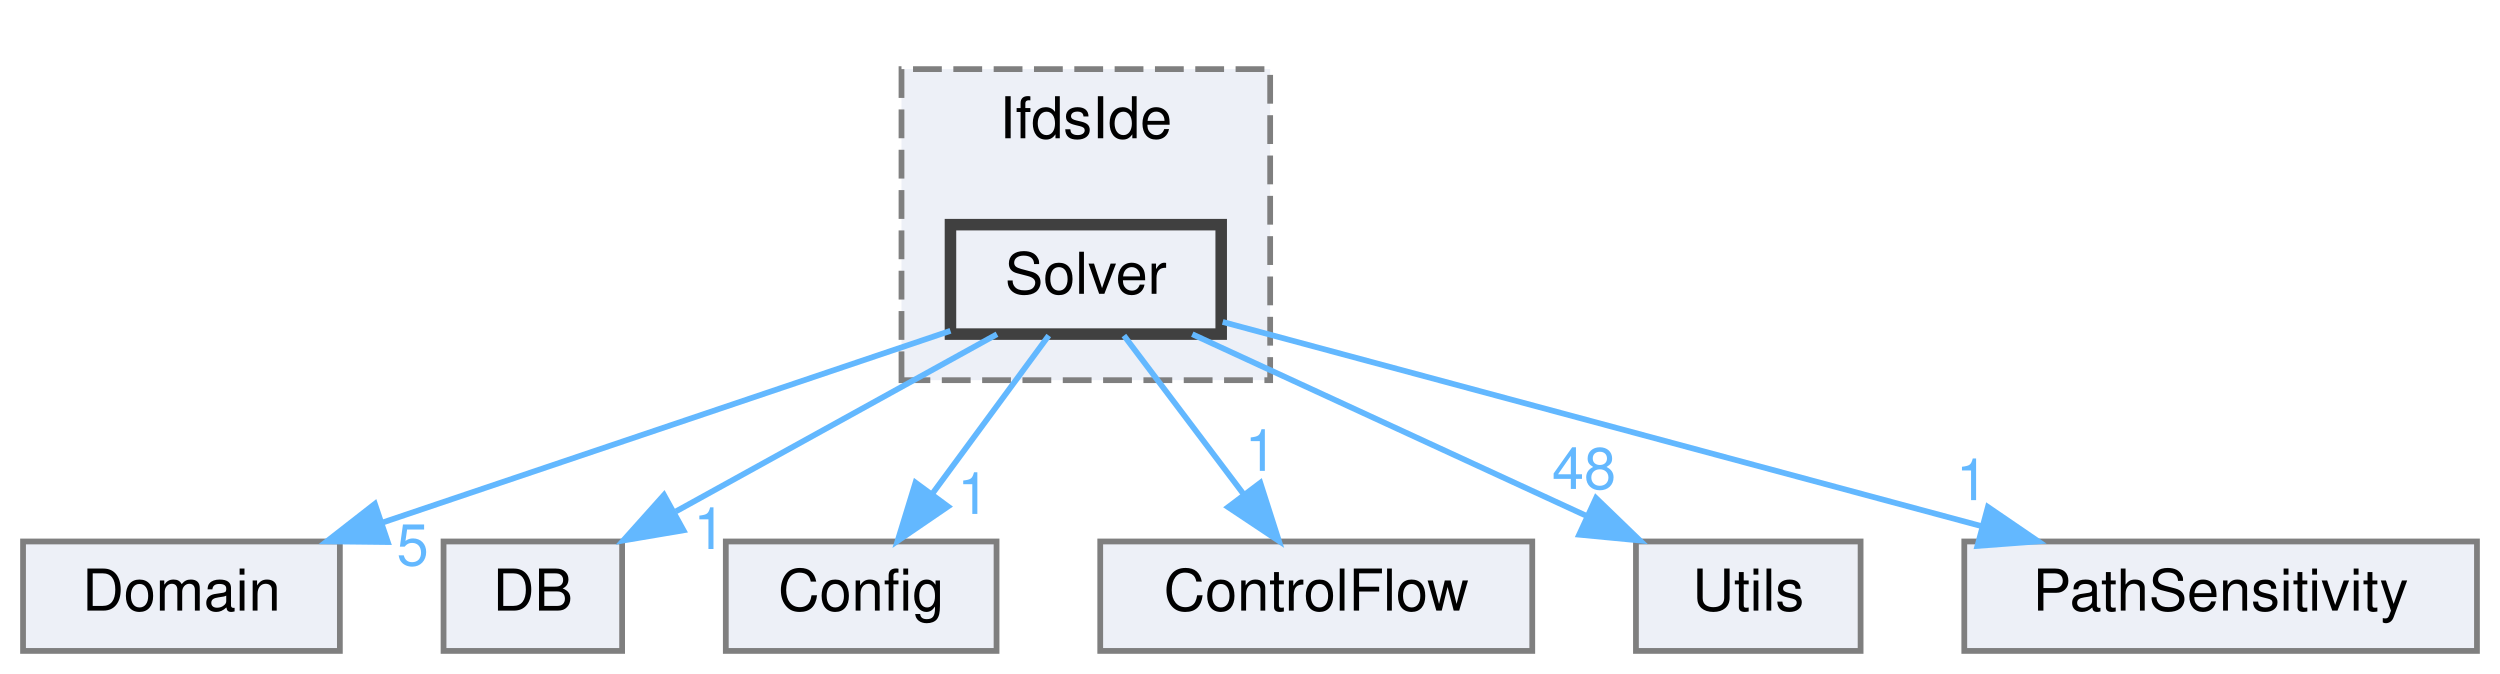
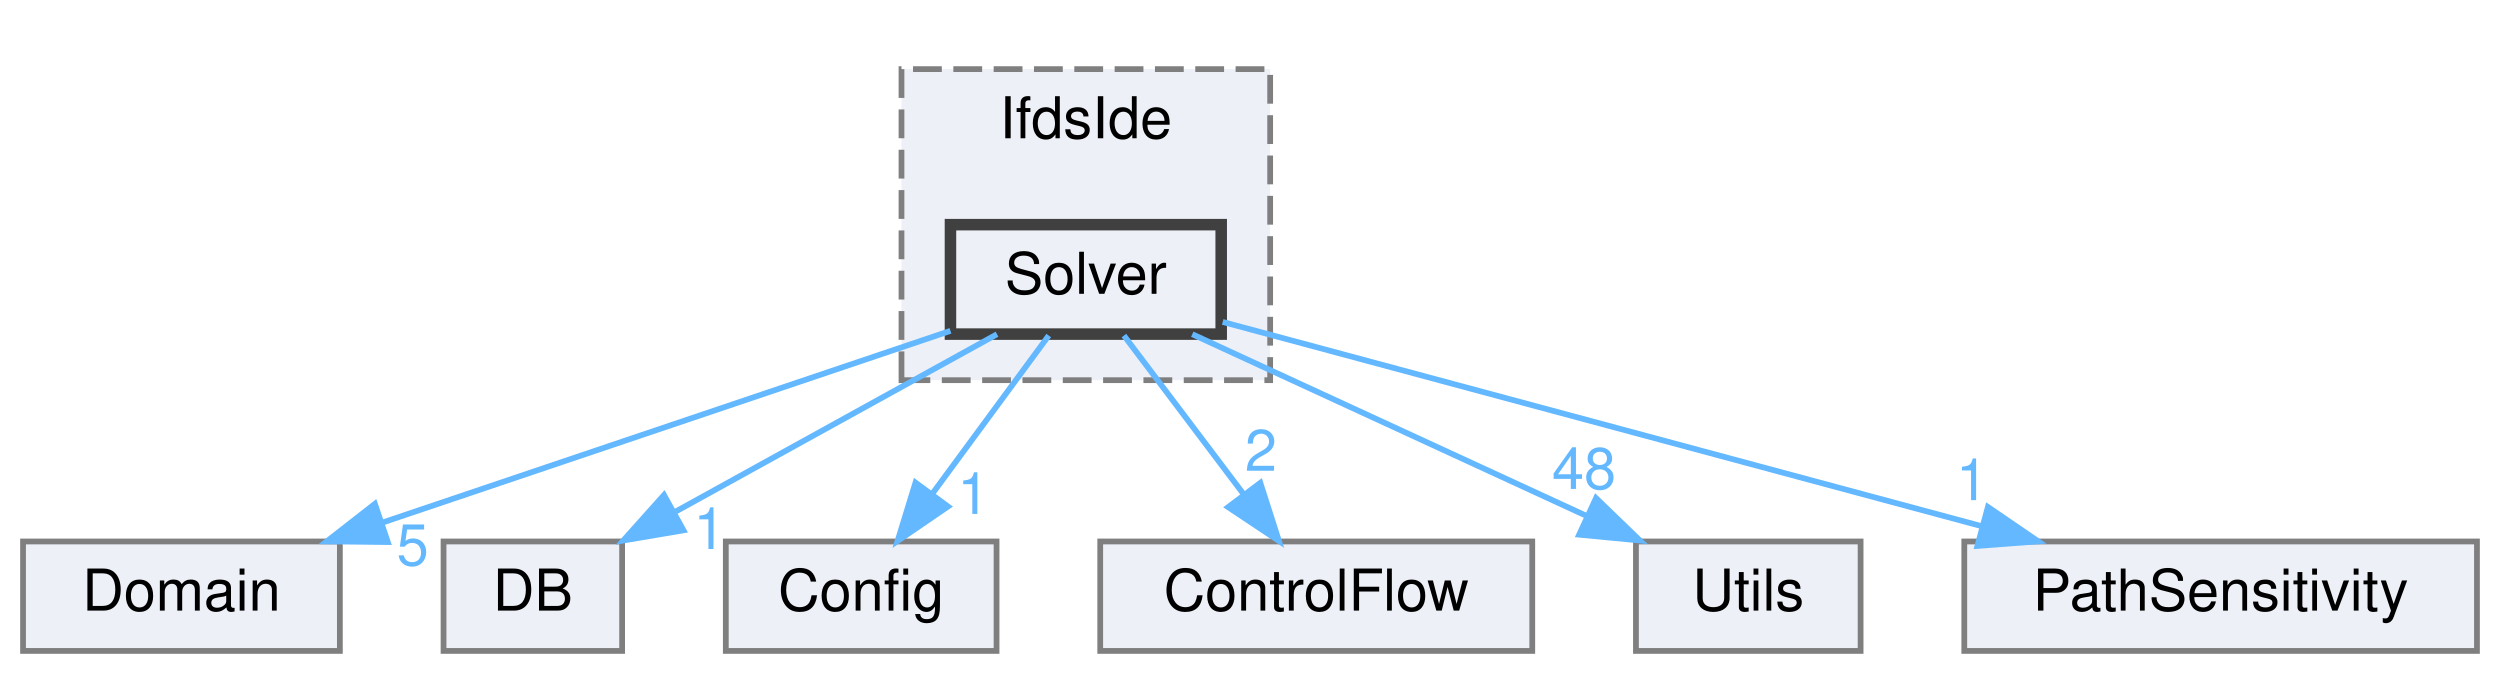
<svg xmlns="http://www.w3.org/2000/svg" xmlns:xlink="http://www.w3.org/1999/xlink" width="434pt" height="117pt" viewBox="0.00 0.00 434.00 117.00">
  <g id="graph0" class="graph" transform="scale(1 1) rotate(0) translate(4 113)">
    <g id="clust1" class="cluster">
      <g id="a_clust1">
        <a xlink:href="dir_1ba1ec376ff688e17f2e5c57f98f2cf2.html" target="_top" xlink:title="IfdsIde">
          <polygon fill="#edf0f7" stroke="#7f7f7f" stroke-dasharray="5,2" points="152.5,-47 152.5,-101 216.5,-101 216.5,-47 152.5,-47" />
          <text text-anchor="middle" x="184.5" y="-89" font-family="Helvetica,sans-Serif" font-size="10.00">IfdsIde</text>
        </a>
      </g>
    </g>
    <g id="node1" class="node">
      <g id="a_node1">
        <a xlink:href="dir_27120034b373ae3c2a91f9cc8c0ee5f4.html" target="_top" xlink:title="Solver">
          <polygon fill="#edf0f7" stroke="#404040" stroke-width="2" points="208,-74 161,-74 161,-55 208,-55 208,-74" />
          <text text-anchor="middle" x="184.5" y="-62" font-family="Helvetica,sans-Serif" font-size="10.00">Solver</text>
        </a>
      </g>
    </g>
    <g id="node2" class="node">
      <g id="a_node2">
        <a xlink:href="dir_15b1266ec3c6694d64b0cfc160192d3b.html" target="_top" xlink:title="Domain">
          <polygon fill="#edf0f7" stroke="#7f7f7f" points="55,-19 0,-19 0,0 55,0 55,-19" />
          <text text-anchor="middle" x="27.5" y="-7" font-family="Helvetica,sans-Serif" font-size="10.00">Domain</text>
        </a>
      </g>
    </g>
    <g id="edge1" class="edge">
      <g id="a_edge1">
        <a xlink:href="dir_000031_000010.html" target="_top">
          <path fill="none" stroke="#63b8ff" d="M161,-55.57C134.86,-46.74 92.4,-32.41 62.39,-22.28" />
          <polygon fill="#63b8ff" stroke="#63b8ff" points="63.32,-18.9 52.73,-19.02 61.08,-25.53 63.32,-18.9" />
        </a>
      </g>
      <g id="a_edge1-headlabel">
        <a xlink:href="dir_000031_000010.html" target="_top" xlink:title="5">
          <text text-anchor="middle" x="67.64" y="-14.86" font-family="Helvetica,sans-Serif" font-size="10.00" fill="#63b8ff">5</text>
        </a>
      </g>
    </g>
    <g id="node3" class="node">
      <g id="a_node3">
        <a xlink:href="dir_1f703d4dd1e982897af273349847e927.html" target="_top" xlink:title="DB">
          <polygon fill="#edf0f7" stroke="#7f7f7f" points="104,-19 73,-19 73,0 104,0 104,-19" />
          <text text-anchor="middle" x="88.5" y="-7" font-family="Helvetica,sans-Serif" font-size="10.00">DB</text>
        </a>
      </g>
    </g>
    <g id="edge2" class="edge">
      <g id="a_edge2">
        <a xlink:href="dir_000031_000007.html" target="_top">
          <path fill="none" stroke="#63b8ff" d="M169.08,-54.98C154.05,-46.69 130.96,-33.94 113.34,-24.22" />
          <polygon fill="#63b8ff" stroke="#63b8ff" points="114.65,-20.94 104.2,-19.17 111.27,-27.07 114.65,-20.94" />
        </a>
      </g>
      <g id="a_edge2-headlabel">
        <a xlink:href="dir_000031_000007.html" target="_top" xlink:title="1">
          <text text-anchor="middle" x="119.17" y="-17.69" font-family="Helvetica,sans-Serif" font-size="10.00" fill="#63b8ff">1</text>
        </a>
      </g>
    </g>
    <g id="node4" class="node">
      <g id="a_node4">
        <a xlink:href="dir_86d6a0ef6fcd04306246bc919bf79e2a.html" target="_top" xlink:title="Config">
          <polygon fill="#edf0f7" stroke="#7f7f7f" points="169,-19 122,-19 122,0 169,0 169,-19" />
          <text text-anchor="middle" x="145.5" y="-7" font-family="Helvetica,sans-Serif" font-size="10.00">Config</text>
        </a>
      </g>
    </g>
    <g id="edge3" class="edge">
      <g id="a_edge3">
        <a xlink:href="dir_000031_000001.html" target="_top">
          <path fill="none" stroke="#63b8ff" d="M178.06,-54.75C172.61,-47.34 164.64,-36.5 157.94,-27.41" />
          <polygon fill="#63b8ff" stroke="#63b8ff" points="160.57,-25.07 151.82,-19.09 154.93,-29.22 160.57,-25.07" />
        </a>
      </g>
      <g id="a_edge3-headlabel">
        <a xlink:href="dir_000031_000001.html" target="_top" xlink:title="1">
          <text text-anchor="middle" x="164.98" y="-23.78" font-family="Helvetica,sans-Serif" font-size="10.00" fill="#63b8ff">1</text>
        </a>
      </g>
    </g>
    <g id="node5" class="node">
      <g id="a_node5">
        <a xlink:href="dir_9d06c2f3a5ac32ab80fc048d7ff16b35.html" target="_top" xlink:title="ControlFlow">
          <polygon fill="#edf0f7" stroke="#7f7f7f" points="262,-19 187,-19 187,0 262,0 262,-19" />
          <text text-anchor="middle" x="224.5" y="-7" font-family="Helvetica,sans-Serif" font-size="10.00">ControlFlow</text>
        </a>
      </g>
    </g>
    <g id="edge4" class="edge">
      <g id="a_edge4">
        <a xlink:href="dir_000031_000003.html" target="_top">
          <path fill="none" stroke="#63b8ff" d="M191.11,-54.75C196.76,-47.26 205.04,-36.28 211.95,-27.13" />
          <polygon fill="#63b8ff" stroke="#63b8ff" points="214.79,-29.18 218.02,-19.09 209.2,-24.96 214.79,-29.18" />
        </a>
      </g>
      <g id="a_edge4-headlabel">
-         <a xlink:href="dir_000031_000003.html" target="_top" xlink:title="1">
-           <text text-anchor="middle" x="214.89" y="-31.26" font-family="Helvetica,sans-Serif" font-size="10.00" fill="#63b8ff">1</text>
+         <a xlink:href="dir_000031_000003.html" target="_top" xlink:title="2">
+           <text text-anchor="middle" x="214.89" y="-31.26" font-family="Helvetica,sans-Serif" font-size="10.00" fill="#63b8ff">2</text>
        </a>
      </g>
    </g>
    <g id="node6" class="node">
      <g id="a_node6">
        <a xlink:href="dir_aeca43db7a276eb6dbfba1f93dc4539c.html" target="_top" xlink:title="Utils">
          <polygon fill="#edf0f7" stroke="#7f7f7f" points="319,-19 280,-19 280,0 319,0 319,-19" />
          <text text-anchor="middle" x="299.5" y="-7" font-family="Helvetica,sans-Serif" font-size="10.00">Utils</text>
        </a>
      </g>
    </g>
    <g id="edge5" class="edge">
      <g id="a_edge5">
        <a xlink:href="dir_000031_000039.html" target="_top">
          <path fill="none" stroke="#63b8ff" d="M202.98,-54.98C221.48,-46.46 250.18,-33.23 271.48,-23.41" />
          <polygon fill="#63b8ff" stroke="#63b8ff" points="273.07,-26.53 280.69,-19.17 270.14,-20.18 273.07,-26.53" />
        </a>
      </g>
      <g id="a_edge5-headlabel">
        <a xlink:href="dir_000031_000039.html" target="_top" xlink:title="48">
          <text text-anchor="middle" x="270.99" y="-28.12" font-family="Helvetica,sans-Serif" font-size="10.00" fill="#63b8ff">48</text>
        </a>
      </g>
    </g>
    <g id="node7" class="node">
      <g id="a_node7">
        <a xlink:href="dir_f6f31373dd45512da8386c416124f795.html" target="_top" xlink:title="PathSensitivity">
          <polygon fill="#edf0f7" stroke="#7f7f7f" points="426,-19 337,-19 337,0 426,0 426,-19" />
          <text text-anchor="middle" x="381.5" y="-7" font-family="Helvetica,sans-Serif" font-size="10.00">PathSensitivity</text>
        </a>
      </g>
    </g>
    <g id="edge6" class="edge">
      <g id="a_edge6">
        <a xlink:href="dir_000031_000020.html" target="_top">
          <path fill="none" stroke="#63b8ff" d="M208.26,-57.11C240.9,-48.33 300.11,-32.4 340.11,-21.63" />
          <polygon fill="#63b8ff" stroke="#63b8ff" points="341.1,-24.99 349.84,-19.02 339.28,-18.23 341.1,-24.99" />
        </a>
      </g>
      <g id="a_edge6-headlabel">
        <a xlink:href="dir_000031_000020.html" target="_top" xlink:title="1">
          <text text-anchor="middle" x="338.36" y="-26.17" font-family="Helvetica,sans-Serif" font-size="10.00" fill="#63b8ff">1</text>
        </a>
      </g>
    </g>
  </g>
</svg>
